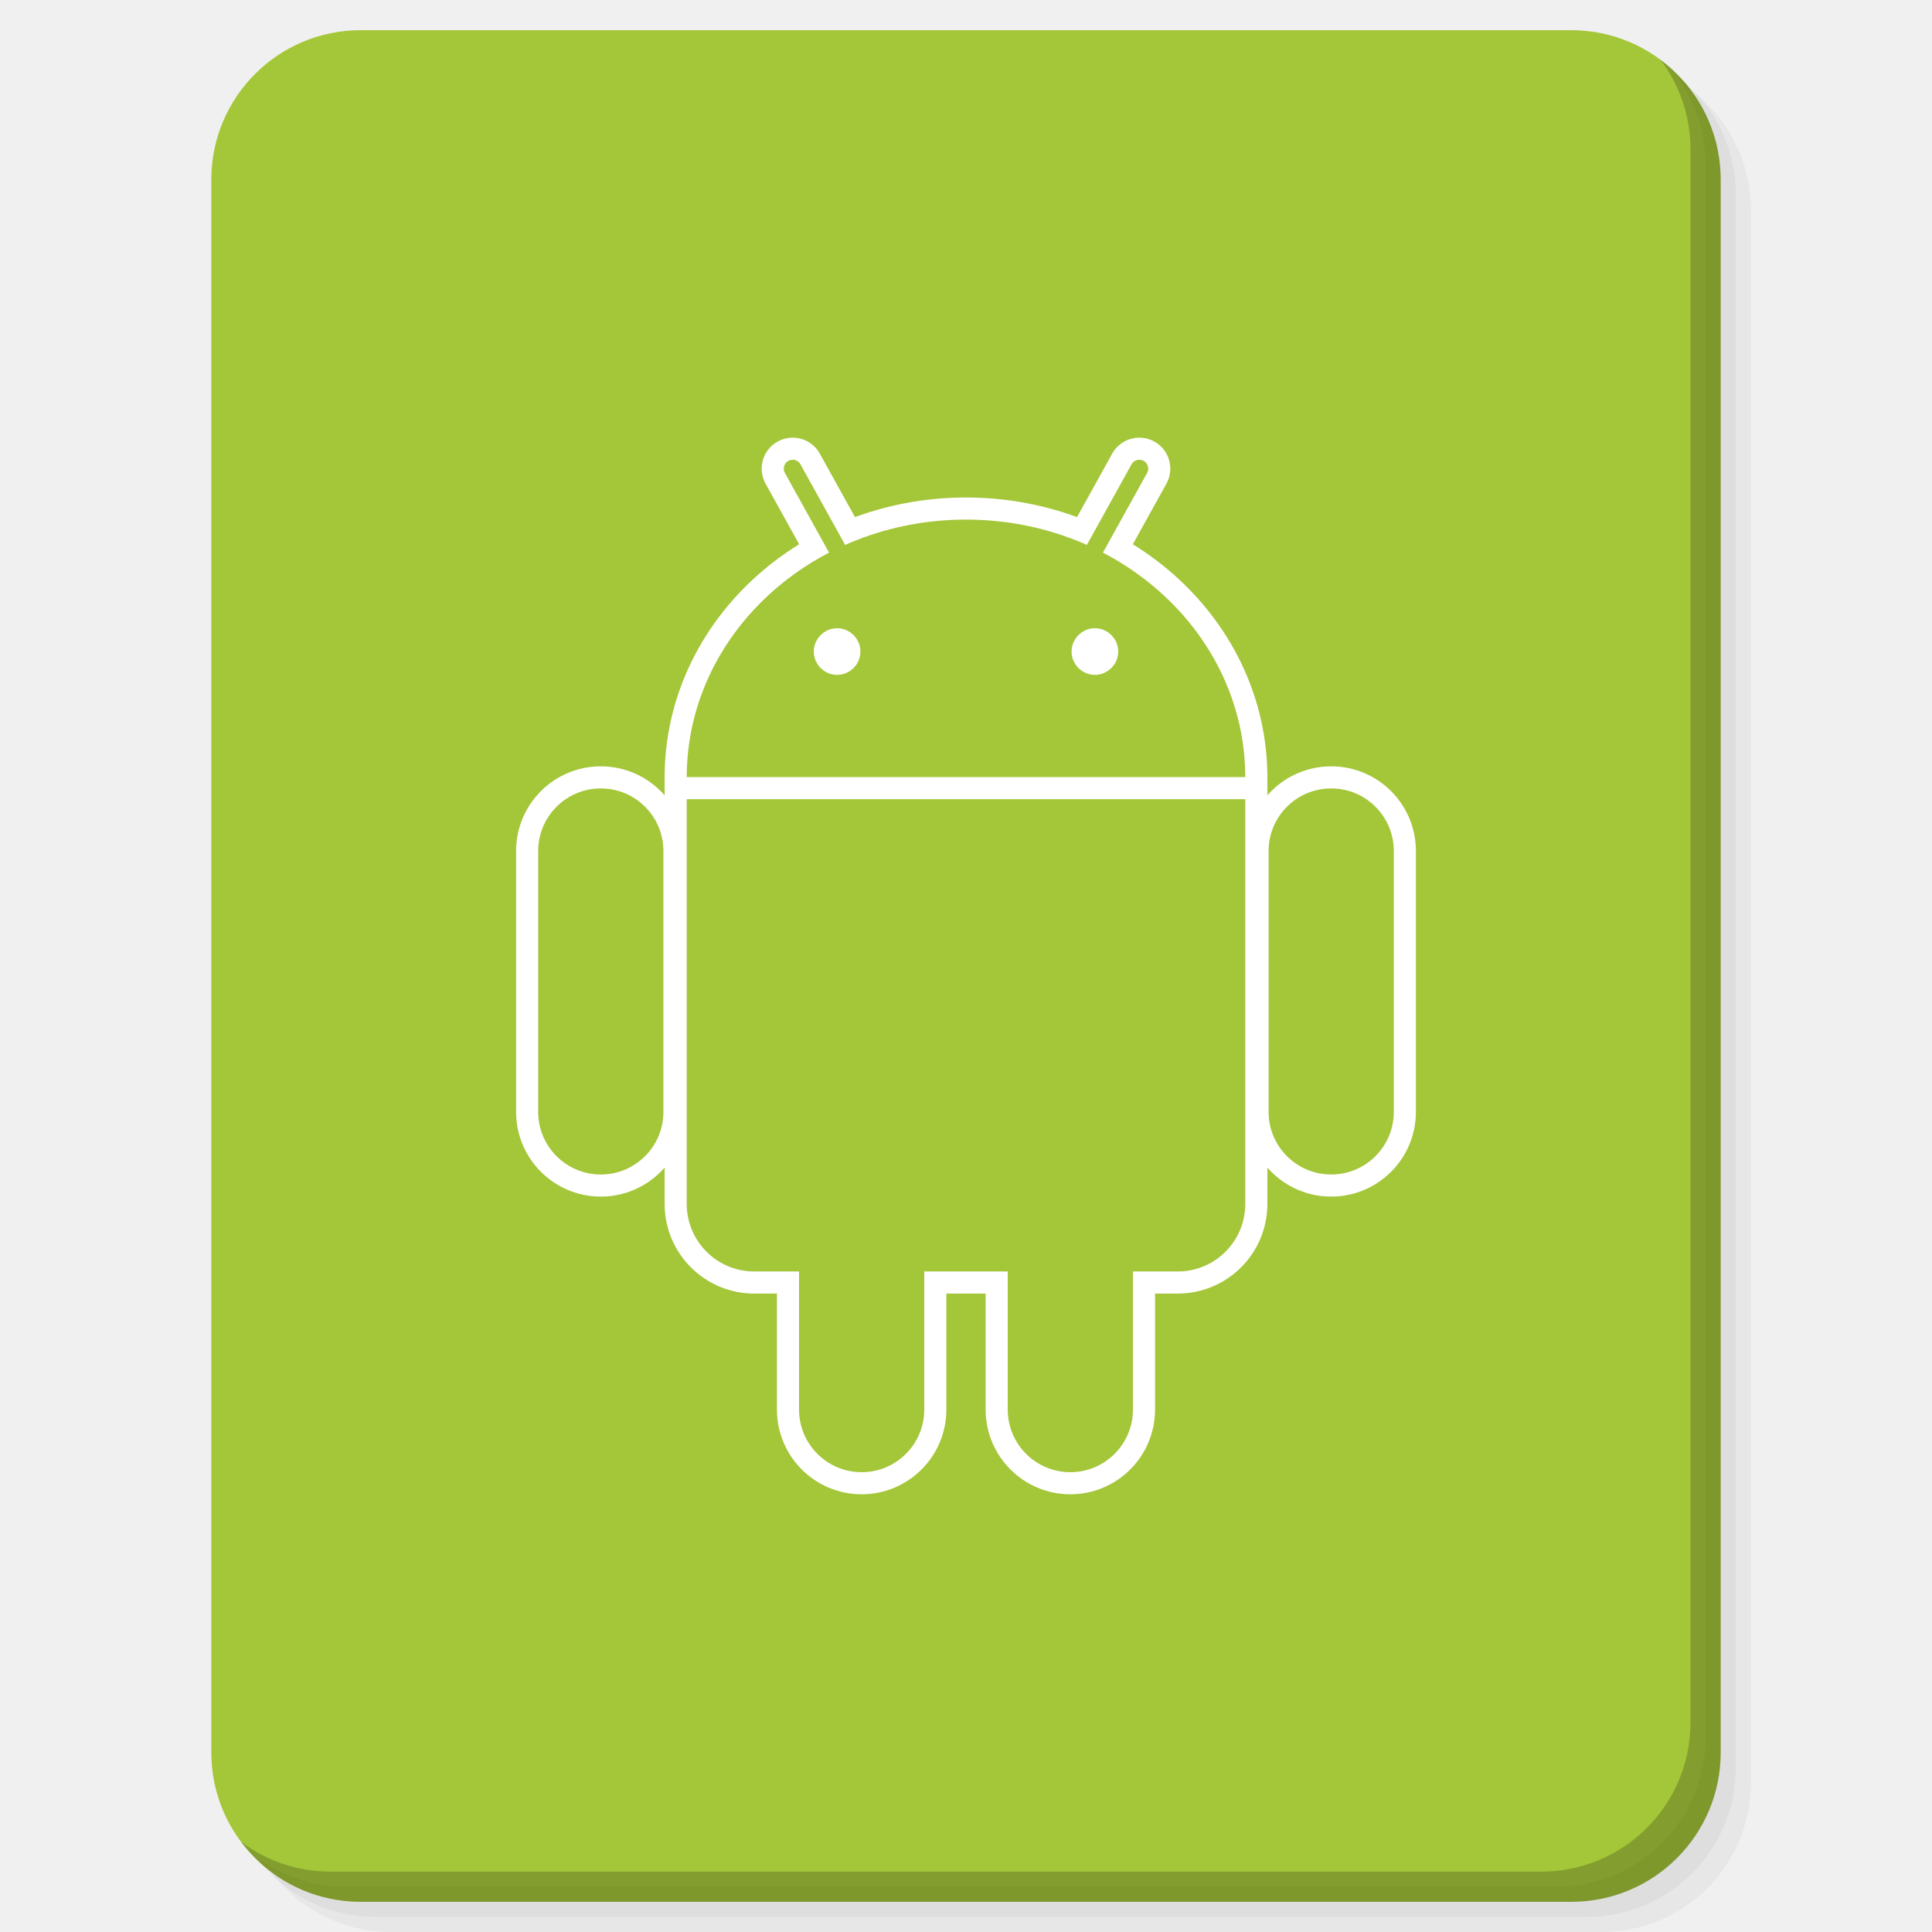
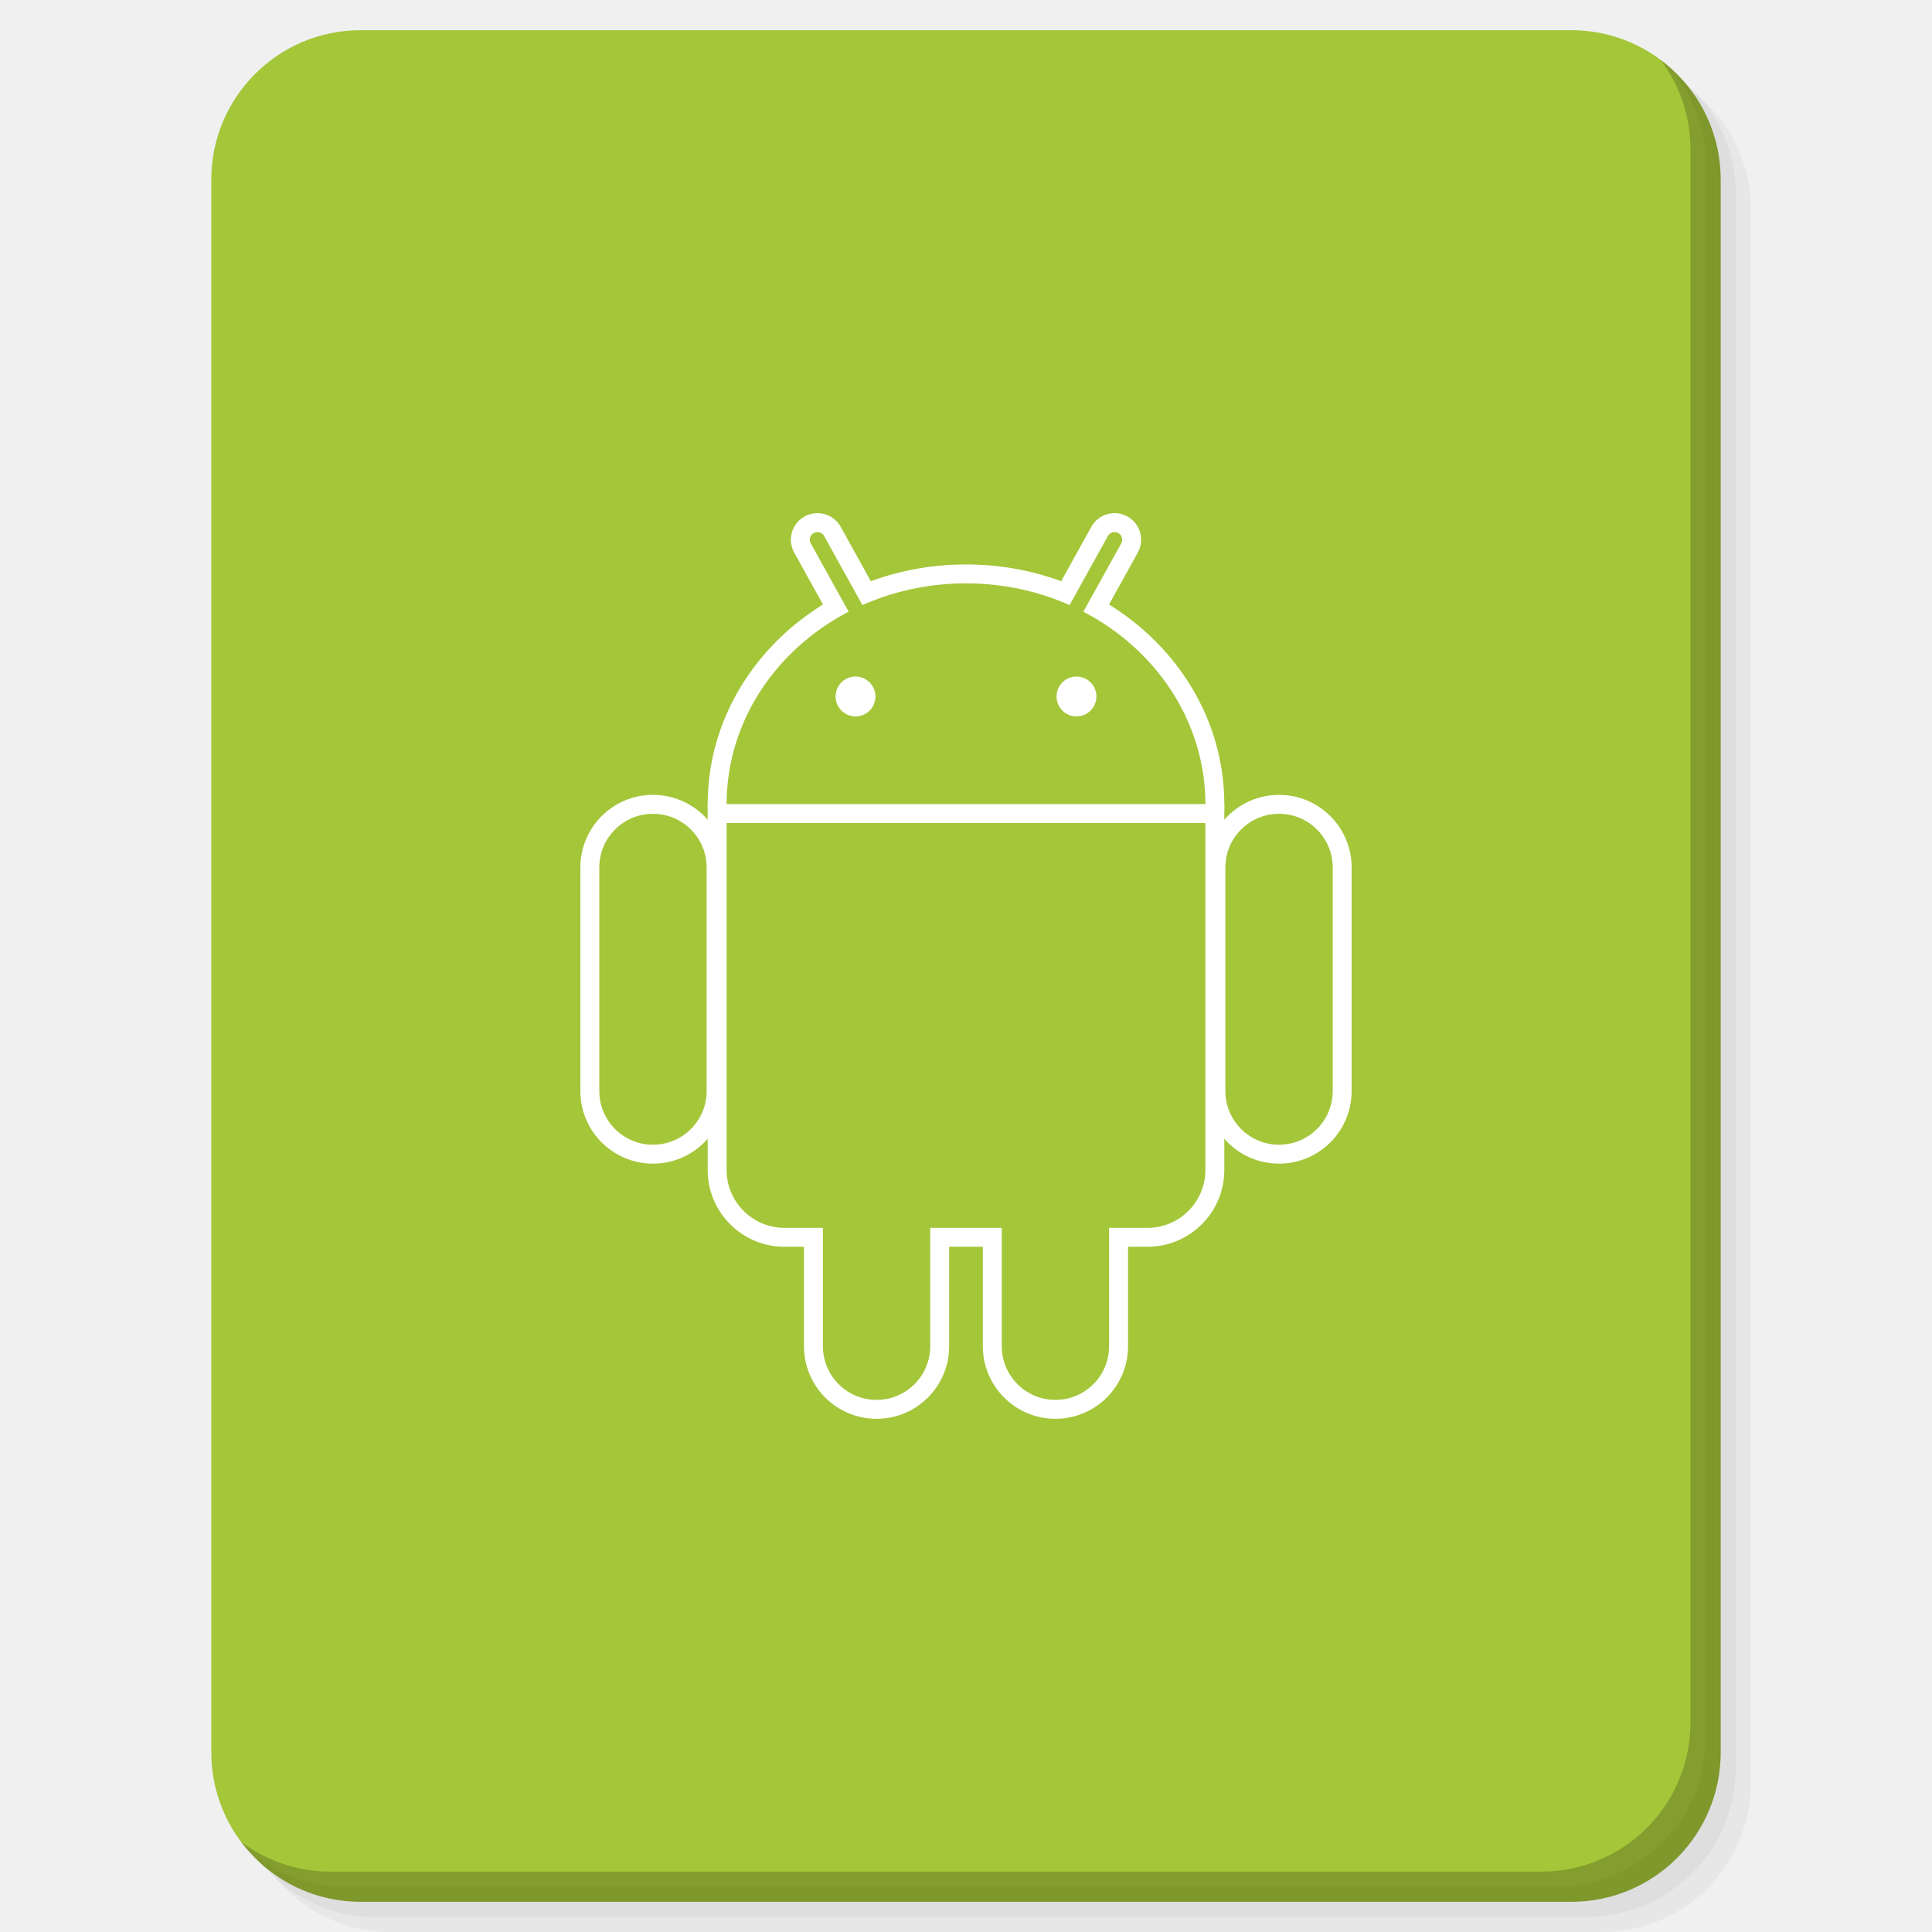
<svg xmlns="http://www.w3.org/2000/svg" xmlns:xlink="http://www.w3.org/1999/xlink" version="1.1" id="Layer_1" x="0px" y="0px" viewBox="0 0 256 256" enable-background="new 0 0 256 256" xml:space="preserve">
  <defs id="defs251">
    <clipPath id="b">
      <use width="100%" overflow="visible" xlink:href="#a" height="100%" id="use5" />
    </clipPath>
    <linearGradient x1="29.337" x2="81.837" y1="75.021" gradientUnits="userSpaceOnUse" y2="44.354" id="c">
      <stop id="stop10" offset="0" stop-opacity=".6" stop-color="#A52714" />
      <stop id="stop12" offset=".66" stop-opacity="0" stop-color="#A52714" />
    </linearGradient>
    <clipPath id="clipPath1232">
      <use width="100%" overflow="visible" xlink:href="#a" height="100%" id="use1230" />
    </clipPath>
    <clipPath id="clipPath1236">
      <use width="100%" overflow="visible" xlink:href="#a" height="100%" id="use1234" />
    </clipPath>
    <linearGradient x1="110.87" x2="52.538" y1="164.5" gradientUnits="userSpaceOnUse" y2="130.33" id="d">
      <stop id="stop23" offset="0" stop-opacity=".4" stop-color="#055524" />
      <stop id="stop25" offset=".33" stop-opacity="0" stop-color="#055524" />
    </linearGradient>
    <clipPath id="clipPath1244">
      <use width="100%" overflow="visible" xlink:href="#a" height="100%" id="use1242" />
    </clipPath>
    <clipPath id="clipPath1248">
      <use width="100%" overflow="visible" xlink:href="#a" height="100%" id="use1246" />
    </clipPath>
    <clipPath id="f">
      <use y="0" x="0" style="overflow:visible" id="use37" height="100%" xlink:href="#e" overflow="visible" width="100%" />
    </clipPath>
    <linearGradient x1="121.86" x2="136.55" y1="49.804" gradientUnits="userSpaceOnUse" y2="114.13" id="g">
      <stop id="stop42" offset="0" stop-opacity=".3" stop-color="#EA6100" />
      <stop id="stop44" offset=".66" stop-opacity="0" stop-color="#EA6100" />
    </linearGradient>
    <clipPath id="clipPath1258">
      <use width="100%" overflow="visible" xlink:href="#a" height="100%" id="use1256" />
    </clipPath>
    <clipPath id="clipPath1269">
      <use width="100%" overflow="visible" xlink:href="#a" height="100%" id="use1267" />
    </clipPath>
    <clipPath id="j">
      <use y="0" x="0" style="overflow:visible" id="use62" height="100%" xlink:href="#i" overflow="visible" width="100%" />
    </clipPath>
    <radialGradient id="l" gradientUnits="userSpaceOnUse" cy="55.948" cx="668.18" gradientTransform="translate(-576)" r="84.078">
      <stop stop-color="#3E2723" stop-opacity=".2" offset="0" id="stop73" />
      <stop stop-color="#3E2723" stop-opacity="0" offset="1" id="stop75" />
    </radialGradient>
    <clipPath id="clipPath1285">
      <use width="100%" overflow="visible" xlink:href="#a" height="100%" id="use1283" />
    </clipPath>
    <clipPath id="clipPath1289">
      <use width="100%" overflow="visible" xlink:href="#a" height="100%" id="use1287" />
    </clipPath>
    <clipPath id="n">
      <use y="0" x="0" style="overflow:visible" id="use83" height="100%" xlink:href="#m" overflow="visible" width="100%" />
    </clipPath>
    <radialGradient id="p" gradientUnits="userSpaceOnUse" cy="48.52" cx="597.88" gradientTransform="translate(-576)" r="78.044">
      <stop stop-color="#3E2723" stop-opacity=".2" offset="0" id="stop94" />
      <stop stop-color="#3E2723" stop-opacity="0" offset="1" id="stop96" />
    </radialGradient>
    <clipPath id="clipPath1305">
      <use width="100%" overflow="visible" xlink:href="#a" height="100%" id="use1303" />
    </clipPath>
    <radialGradient id="q" gradientUnits="userSpaceOnUse" cy="96.138" cx="671.84" gradientTransform="translate(-576)" r="87.87">
      <stop stop-color="#263238" stop-opacity=".2" offset="0" id="stop101" />
      <stop stop-color="#263238" stop-opacity="0" offset="1" id="stop103" />
    </radialGradient>
    <clipPath id="clipPath1312">
      <use width="100%" overflow="visible" xlink:href="#a" height="100%" id="use1310" />
    </clipPath>
    <clipPath id="clipPath1316">
      <use width="100%" overflow="visible" xlink:href="#a" height="100%" id="use1314" />
    </clipPath>
    <clipPath id="clipPath1320">
      <use width="100%" overflow="visible" xlink:href="#a" height="100%" id="use1318" />
    </clipPath>
    <clipPath id="clipPath1324">
      <use width="100%" overflow="visible" xlink:href="#a" height="100%" id="use1322" />
    </clipPath>
    <path d="m 8,184 h 83.77 l 38.88,-38.88 V 116 H 61.36 L 8,24.48 Z" id="e" />
    <path d="m 96,56 34.65,60 -38.88,68 H 184 V 56 Z" id="i" />
    <path d="M 21.97,8 V 48.34 L 61.36,116 96,56 h 88 V 8 Z" id="m" />
    <clipPath id="b-1">
      <use width="100%" overflow="visible" xlink:href="#a" height="100%" id="use5-7" />
    </clipPath>
    <clipPath id="clipPath1232-2">
      <use width="100%" overflow="visible" xlink:href="#a" height="100%" id="use1230-2" />
    </clipPath>
    <clipPath id="clipPath1236-6">
      <use width="100%" overflow="visible" xlink:href="#a" height="100%" id="use1234-1" />
    </clipPath>
    <clipPath id="clipPath1244-1">
      <use width="100%" overflow="visible" xlink:href="#a" height="100%" id="use1242-5" />
    </clipPath>
    <clipPath id="clipPath1248-9">
      <use width="100%" overflow="visible" xlink:href="#a" height="100%" id="use1246-4" />
    </clipPath>
    <clipPath id="f-9">
      <use y="0" x="0" style="overflow:visible" id="use37-0" height="100%" xlink:href="#e-8" overflow="visible" width="100%" />
    </clipPath>
    <clipPath id="clipPath1258-7">
      <use width="100%" overflow="visible" xlink:href="#a" height="100%" id="use1256-7" />
    </clipPath>
    <clipPath id="clipPath1269-1">
      <use width="100%" overflow="visible" xlink:href="#a" height="100%" id="use1267-1" />
    </clipPath>
    <clipPath id="j-5">
      <use y="0" x="0" style="overflow:visible" id="use62-9" height="100%" xlink:href="#i-5" overflow="visible" width="100%" />
    </clipPath>
    <radialGradient id="l-7" gradientUnits="userSpaceOnUse" cy="55.948" cx="668.18" gradientTransform="translate(-576)" r="84.078">
      <stop stop-color="#3E2723" stop-opacity=".2" offset="0" id="stop73-7" />
      <stop stop-color="#3E2723" stop-opacity="0" offset="1" id="stop75-6" />
    </radialGradient>
    <clipPath id="clipPath1285-7">
      <use width="100%" overflow="visible" xlink:href="#a" height="100%" id="use1283-3" />
    </clipPath>
    <clipPath id="clipPath1289-6">
      <use width="100%" overflow="visible" xlink:href="#a" height="100%" id="use1287-5" />
    </clipPath>
    <clipPath id="n-6">
      <use y="0" x="0" style="overflow:visible" id="use83-3" height="100%" xlink:href="#m-6" overflow="visible" width="100%" />
    </clipPath>
    <radialGradient id="p-9" gradientUnits="userSpaceOnUse" cy="48.52" cx="597.88" gradientTransform="translate(-576)" r="78.044">
      <stop stop-color="#3E2723" stop-opacity=".2" offset="0" id="stop94-4" />
      <stop stop-color="#3E2723" stop-opacity="0" offset="1" id="stop96-8" />
    </radialGradient>
    <clipPath id="clipPath1305-1">
      <use width="100%" overflow="visible" xlink:href="#a" height="100%" id="use1303-2" />
    </clipPath>
    <radialGradient id="q-9" gradientUnits="userSpaceOnUse" cy="96.138" cx="671.84" gradientTransform="translate(-576)" r="87.87">
      <stop stop-color="#263238" stop-opacity=".2" offset="0" id="stop101-3" />
      <stop stop-color="#263238" stop-opacity="0" offset="1" id="stop103-9" />
    </radialGradient>
    <clipPath id="clipPath1312-0">
      <use width="100%" overflow="visible" xlink:href="#a" height="100%" id="use1310-8" />
    </clipPath>
    <clipPath id="clipPath1316-8">
      <use width="100%" overflow="visible" xlink:href="#a" height="100%" id="use1314-5" />
    </clipPath>
    <clipPath id="clipPath1320-0">
      <use width="100%" overflow="visible" xlink:href="#a" height="100%" id="use1318-9" />
    </clipPath>
    <clipPath id="clipPath1324-6">
      <use width="100%" overflow="visible" xlink:href="#a" height="100%" id="use1322-3" />
    </clipPath>
    <path d="m 8,184 h 83.77 l 38.88,-38.88 V 116 H 61.36 L 8,24.48 Z" id="e-8" />
    <path d="m 96,56 34.65,60 -38.88,68 H 184 V 56 Z" id="i-5" />
    <path d="M 21.97,8 V 48.34 L 61.36,116 96,56 h 88 V 8 Z" id="m-6" />
    <radialGradient id="r" gradientUnits="userSpaceOnUse" cy="32.014" cx="34.286" gradientTransform="translate(-23.07961,-106.2699)" r="176.75">
      <stop stop-color="#fff" stop-opacity=".1" offset="0" id="stop130" />
      <stop stop-color="#fff" stop-opacity="0" offset="1" id="stop132" />
    </radialGradient>
    <clipPath id="b-0">
      <use y="0" x="0" style="overflow:visible" width="100%" overflow="visible" xlink:href="#a" height="100%" id="use5-5" />
    </clipPath>
    <clipPath id="clipPath963">
      <use y="0" x="0" style="overflow:visible" width="100%" overflow="visible" xlink:href="#a" height="100%" id="use961" />
    </clipPath>
    <clipPath id="clipPath967">
      <use y="0" x="0" style="overflow:visible" width="100%" overflow="visible" xlink:href="#a" height="100%" id="use965" />
    </clipPath>
    <radialGradient id="q-94" gradientUnits="userSpaceOnUse" cy="96.138" cx="671.84" gradientTransform="translate(-576)" r="87.87">
      <stop stop-color="#263238" stop-opacity=".2" offset="0" id="stop101-6" />
      <stop stop-color="#263238" stop-opacity="0" offset="1" id="stop103-92" />
    </radialGradient>
    <clipPath id="clipPath974">
      <use y="0" x="0" style="overflow:visible" width="100%" overflow="visible" xlink:href="#a" height="100%" id="use972" />
    </clipPath>
    <radialGradient id="p-2" gradientUnits="userSpaceOnUse" cy="48.52" cx="597.88" gradientTransform="translate(-576)" r="78.044">
      <stop stop-color="#3E2723" stop-opacity=".2" offset="0" id="stop94-47" />
      <stop stop-color="#3E2723" stop-opacity="0" offset="1" id="stop96-7" />
    </radialGradient>
    <clipPath id="clipPath981">
      <use y="0" x="0" style="overflow:visible" width="100%" overflow="visible" xlink:href="#a" height="100%" id="use979" />
    </clipPath>
    <clipPath id="clipPath985">
      <use y="0" x="0" style="overflow:visible" width="100%" overflow="visible" xlink:href="#a" height="100%" id="use983" />
    </clipPath>
    <clipPath id="n-5">
      <use width="100%" overflow="visible" xlink:href="#m-0" height="100%" id="use83-4" style="overflow:visible" x="0" y="0" />
    </clipPath>
    <radialGradient id="l-2" gradientUnits="userSpaceOnUse" cy="55.948" cx="668.18" gradientTransform="translate(-576)" r="84.078">
      <stop stop-color="#3E2723" stop-opacity=".2" offset="0" id="stop73-8" />
      <stop stop-color="#3E2723" stop-opacity="0" offset="1" id="stop75-9" />
    </radialGradient>
    <clipPath id="clipPath997">
      <use y="0" x="0" style="overflow:visible" width="100%" overflow="visible" xlink:href="#a" height="100%" id="use995" />
    </clipPath>
    <clipPath id="clipPath1001">
      <use y="0" x="0" style="overflow:visible" width="100%" overflow="visible" xlink:href="#a" height="100%" id="use999" />
    </clipPath>
    <clipPath id="j-3">
      <use width="100%" overflow="visible" xlink:href="#i-1" height="100%" id="use62-6" style="overflow:visible" x="0" y="0" />
    </clipPath>
    <clipPath id="clipPath1010">
      <use y="0" x="0" style="overflow:visible" width="100%" overflow="visible" xlink:href="#a" height="100%" id="use1008" />
    </clipPath>
    <clipPath id="clipPath1017">
      <use y="0" x="0" style="overflow:visible" width="100%" overflow="visible" xlink:href="#a" height="100%" id="use1015" />
    </clipPath>
    <clipPath id="f-0">
      <use width="100%" overflow="visible" xlink:href="#e-1" height="100%" id="use37-5" style="overflow:visible" x="0" y="0" />
    </clipPath>
    <clipPath id="clipPath1029">
      <use y="0" x="0" style="overflow:visible" width="100%" overflow="visible" xlink:href="#a" height="100%" id="use1027" />
    </clipPath>
    <clipPath id="clipPath1033">
      <use y="0" x="0" style="overflow:visible" width="100%" overflow="visible" xlink:href="#a" height="100%" id="use1031" />
    </clipPath>
    <clipPath id="clipPath1043">
      <use y="0" x="0" style="overflow:visible" width="100%" overflow="visible" xlink:href="#a" height="100%" id="use1041" />
    </clipPath>
    <clipPath id="clipPath1047">
      <use y="0" x="0" style="overflow:visible" width="100%" overflow="visible" xlink:href="#a" height="100%" id="use1045" />
    </clipPath>
    <path id="e-1" d="m 8,184 h 83.77 l 38.88,-38.88 V 116 H 61.36 L 8,24.48 Z" />
    <path id="i-1" d="m 96,56 34.65,60 -38.88,68 H 184 V 56 Z" />
    <path id="m-0" d="M 21.97,8 V 48.34 L 61.36,116 96,56 h 88 V 8 Z" />
    <circle r="88" cx="96" cy="96" id="a" />
    <path d="m8 184h83.77l38.88-38.88v-29.12h-69.29l-53.36-91.52z" id="e-6" />
    <path d="m96 56l34.65 60-38.88 68h92.23v-128z" id="i-2" />
    <path d="m21.97 8v40.34l39.39 67.66 34.64-60h88v-48z" id="m-8" />
    <defs id="defs1820">
      <path d="M 21.97,8 V 48.34 L 61.36,116 96,56 h 88 V 8 Z" id="path1928" />
    </defs>
    <clipPath id="n-7">
      <use id="use1822" height="100%" xlink:href="#m-8" overflow="visible" width="100%" style="overflow:visible" x="0" y="0" />
    </clipPath>
    <defs id="defs1799">
      <path d="m 96,56 34.65,60 -38.88,68 H 184 V 56 Z" id="path1918" />
    </defs>
    <clipPath id="j-6">
      <use id="use1801" height="100%" xlink:href="#i-2" overflow="visible" width="100%" style="overflow:visible" x="0" y="0" />
    </clipPath>
    <defs id="defs1774">
      <path d="m 8,184 h 83.77 l 38.88,-38.88 V 116 H 61.36 L 8,24.48 Z" id="path1902" />
    </defs>
    <clipPath id="f-06">
      <use id="use1776" height="100%" xlink:href="#e-6" overflow="visible" width="100%" style="overflow:visible" x="0" y="0" />
    </clipPath>
    <linearGradient x1="110.87" x2="52.538" y1="164.5" gradientUnits="userSpaceOnUse" y2="130.33" id="linearGradient1897">
      <stop id="stop1762" offset="0" stop-opacity=".4" stop-color="#055524" />
      <stop id="stop1764" offset=".33" stop-opacity="0" stop-color="#055524" />
    </linearGradient>
    <linearGradient x1="29.337" x2="81.837" y1="75.021" gradientUnits="userSpaceOnUse" y2="44.354" id="linearGradient1889">
      <stop id="stop1749" offset="0" stop-opacity=".6" stop-color="#A52714" />
      <stop id="stop1751" offset=".66" stop-opacity="0" stop-color="#A52714" />
    </linearGradient>
    <linearGradient id="linearGradient1910" y2="114.13" gradientUnits="userSpaceOnUse" y1="49.804" x2="136.55" x1="121.86">
      <stop stop-color="#EA6100" stop-opacity=".3" offset="0" id="stop1781" />
      <stop stop-color="#EA6100" stop-opacity="0" offset=".66" id="stop1783" />
    </linearGradient>
    <clipPath id="b-3">
      <use y="0" x="0" style="overflow:visible" width="100%" overflow="visible" xlink:href="#a" height="100%" id="use5-1" />
    </clipPath>
    <clipPath id="clipPath1024">
      <use y="0" x="0" style="overflow:visible" width="100%" overflow="visible" xlink:href="#a" height="100%" id="use1022" />
    </clipPath>
    <clipPath id="clipPath1028">
      <use y="0" x="0" style="overflow:visible" width="100%" overflow="visible" xlink:href="#a" height="100%" id="use1026" />
    </clipPath>
    <clipPath id="clipPath1035">
      <use y="0" x="0" style="overflow:visible" width="100%" overflow="visible" xlink:href="#a" height="100%" id="use1033" />
    </clipPath>
    <clipPath id="clipPath1039">
      <use y="0" x="0" style="overflow:visible" width="100%" overflow="visible" xlink:href="#a" height="100%" id="use1037" />
    </clipPath>
    <clipPath id="f-6">
      <use y="0" x="0" style="overflow:visible" id="use37-8" height="100%" xlink:href="#e-61" overflow="visible" width="100%" />
    </clipPath>
    <clipPath id="clipPath1048">
      <use y="0" x="0" style="overflow:visible" width="100%" overflow="visible" xlink:href="#a" height="100%" id="use1046" />
    </clipPath>
    <clipPath id="clipPath1058">
      <use y="0" x="0" style="overflow:visible" width="100%" overflow="visible" xlink:href="#a" height="100%" id="use1056" />
    </clipPath>
    <clipPath id="j-66">
      <use y="0" x="0" style="overflow:visible" id="use62-4" height="100%" xlink:href="#i-59" overflow="visible" width="100%" />
    </clipPath>
    <radialGradient id="l-9" gradientUnits="userSpaceOnUse" cy="55.948" cx="668.18" gradientTransform="translate(-576)" r="84.078">
      <stop stop-color="#3E2723" stop-opacity=".2" offset="0" id="stop73-5" />
      <stop stop-color="#3E2723" stop-opacity="0" offset="1" id="stop75-0" />
    </radialGradient>
    <clipPath id="clipPath1073">
      <use y="0" x="0" style="overflow:visible" width="100%" overflow="visible" xlink:href="#a" height="100%" id="use1071" />
    </clipPath>
    <clipPath id="clipPath1077">
      <use y="0" x="0" style="overflow:visible" width="100%" overflow="visible" xlink:href="#a" height="100%" id="use1075" />
    </clipPath>
    <clipPath id="n-4">
      <use y="0" x="0" style="overflow:visible" id="use83-8" height="100%" xlink:href="#m-4" overflow="visible" width="100%" />
    </clipPath>
    <radialGradient id="p-7" gradientUnits="userSpaceOnUse" cy="48.52" cx="597.88" gradientTransform="translate(-576)" r="78.044">
      <stop stop-color="#3E2723" stop-opacity=".2" offset="0" id="stop94-1" />
      <stop stop-color="#3E2723" stop-opacity="0" offset="1" id="stop96-72" />
    </radialGradient>
    <clipPath id="clipPath1092">
      <use y="0" x="0" style="overflow:visible" width="100%" overflow="visible" xlink:href="#a" height="100%" id="use1090" />
    </clipPath>
    <radialGradient id="q-7" gradientUnits="userSpaceOnUse" cy="96.138" cx="671.84" gradientTransform="translate(-576)" r="87.87">
      <stop stop-color="#263238" stop-opacity=".2" offset="0" id="stop101-2" />
      <stop stop-color="#263238" stop-opacity="0" offset="1" id="stop103-2" />
    </radialGradient>
    <clipPath id="clipPath1099">
      <use y="0" x="0" style="overflow:visible" width="100%" overflow="visible" xlink:href="#a" height="100%" id="use1097" />
    </clipPath>
    <clipPath id="clipPath1103">
      <use y="0" x="0" style="overflow:visible" width="100%" overflow="visible" xlink:href="#a" height="100%" id="use1101" />
    </clipPath>
    <clipPath id="clipPath1107">
      <use y="0" x="0" style="overflow:visible" width="100%" overflow="visible" xlink:href="#a" height="100%" id="use1105" />
    </clipPath>
    <clipPath id="clipPath1111">
      <use y="0" x="0" style="overflow:visible" width="100%" overflow="visible" xlink:href="#a" height="100%" id="use1109" />
    </clipPath>
    <radialGradient id="r-6" gradientUnits="userSpaceOnUse" cy="32.014" cx="34.286" gradientTransform="translate(-7,-7)" r="176.75">
      <stop stop-color="#fff" stop-opacity=".1" offset="0" id="stop130-1" />
      <stop stop-color="#fff" stop-opacity="0" offset="1" id="stop132-0" />
    </radialGradient>
    <path d="m 8,184 h 83.77 l 38.88,-38.88 V 116 H 61.36 L 8,24.48 Z" id="e-61" />
    <path d="m 96,56 34.65,60 -38.88,68 H 184 V 56 Z" id="i-59" />
    <path d="M 21.97,8 V 48.34 L 61.36,116 96,56 h 88 V 8 Z" id="m-4" />
    <clipPath id="b-9">
      <use y="0" x="0" style="overflow:visible" width="100%" overflow="visible" xlink:href="#a" height="100%" id="use5-0" />
    </clipPath>
    <clipPath id="clipPath1024-7">
      <use y="0" x="0" style="overflow:visible" width="100%" overflow="visible" xlink:href="#a" height="100%" id="use1022-7" />
    </clipPath>
    <clipPath id="clipPath1028-1">
      <use y="0" x="0" style="overflow:visible" width="100%" overflow="visible" xlink:href="#a" height="100%" id="use1026-1" />
    </clipPath>
    <clipPath id="clipPath1035-7">
      <use y="0" x="0" style="overflow:visible" width="100%" overflow="visible" xlink:href="#a" height="100%" id="use1033-7" />
    </clipPath>
    <clipPath id="clipPath1039-6">
      <use y="0" x="0" style="overflow:visible" width="100%" overflow="visible" xlink:href="#a" height="100%" id="use1037-7" />
    </clipPath>
    <clipPath id="f-3">
      <use y="0" x="0" style="overflow:visible" id="use37-6" height="100%" xlink:href="#e-9" overflow="visible" width="100%" />
    </clipPath>
    <clipPath id="clipPath1048-3">
      <use y="0" x="0" style="overflow:visible" width="100%" overflow="visible" xlink:href="#a" height="100%" id="use1046-9" />
    </clipPath>
    <clipPath id="clipPath1058-4">
      <use y="0" x="0" style="overflow:visible" width="100%" overflow="visible" xlink:href="#a" height="100%" id="use1056-8" />
    </clipPath>
    <clipPath id="j-1">
      <use y="0" x="0" style="overflow:visible" id="use62-2" height="100%" xlink:href="#i-6" overflow="visible" width="100%" />
    </clipPath>
    <radialGradient id="l-93" gradientUnits="userSpaceOnUse" cy="55.948" cx="668.18" gradientTransform="translate(-576)" r="84.078">
      <stop stop-color="#3E2723" stop-opacity=".2" offset="0" id="stop73-9" />
      <stop stop-color="#3E2723" stop-opacity="0" offset="1" id="stop75-08" />
    </radialGradient>
    <clipPath id="clipPath1073-8">
      <use y="0" x="0" style="overflow:visible" width="100%" overflow="visible" xlink:href="#a" height="100%" id="use1071-5" />
    </clipPath>
    <clipPath id="clipPath1077-0">
      <use y="0" x="0" style="overflow:visible" width="100%" overflow="visible" xlink:href="#a" height="100%" id="use1075-9" />
    </clipPath>
    <clipPath id="n-63">
      <use y="0" x="0" style="overflow:visible" id="use83-85" height="100%" xlink:href="#m-2" overflow="visible" width="100%" />
    </clipPath>
    <radialGradient id="p-6" gradientUnits="userSpaceOnUse" cy="48.52" cx="597.88" gradientTransform="translate(-576)" r="78.044">
      <stop stop-color="#3E2723" stop-opacity=".2" offset="0" id="stop94-11" />
      <stop stop-color="#3E2723" stop-opacity="0" offset="1" id="stop96-5" />
    </radialGradient>
    <clipPath id="clipPath1092-9">
      <use y="0" x="0" style="overflow:visible" width="100%" overflow="visible" xlink:href="#a" height="100%" id="use1090-8" />
    </clipPath>
    <radialGradient id="q-4" gradientUnits="userSpaceOnUse" cy="96.138" cx="671.84" gradientTransform="translate(-576)" r="87.87">
      <stop stop-color="#263238" stop-opacity=".2" offset="0" id="stop101-8" />
      <stop stop-color="#263238" stop-opacity="0" offset="1" id="stop103-1" />
    </radialGradient>
    <clipPath id="clipPath1099-0">
      <use y="0" x="0" style="overflow:visible" width="100%" overflow="visible" xlink:href="#a" height="100%" id="use1097-3" />
    </clipPath>
    <clipPath id="clipPath1103-0">
      <use y="0" x="0" style="overflow:visible" width="100%" overflow="visible" xlink:href="#a" height="100%" id="use1101-4" />
    </clipPath>
    <clipPath id="clipPath1107-4">
      <use y="0" x="0" style="overflow:visible" width="100%" overflow="visible" xlink:href="#a" height="100%" id="use1105-4" />
    </clipPath>
    <clipPath id="clipPath1111-4">
      <use y="0" x="0" style="overflow:visible" width="100%" overflow="visible" xlink:href="#a" height="100%" id="use1109-7" />
    </clipPath>
    <radialGradient id="r-63" gradientUnits="userSpaceOnUse" cy="32.014" cx="34.286" gradientTransform="translate(-7,-7)" r="176.75">
      <stop stop-color="#fff" stop-opacity=".1" offset="0" id="stop130-17" />
      <stop stop-color="#fff" stop-opacity="0" offset="1" id="stop132-5" />
    </radialGradient>
    <path d="m 8,184 h 83.77 l 38.88,-38.88 V 116 H 61.36 L 8,24.48 Z" id="e-9" />
    <path d="m 96,56 34.65,60 -38.88,68 H 184 V 56 Z" id="i-6" />
    <path d="M 21.97,8 V 48.34 L 61.36,116 96,56 h 88 V 8 Z" id="m-2" />
    <filter y="-0.25" height="1.5" style="color-interpolation-filters:sRGB;" id="filter1161">
      <feGaussianBlur stdDeviation="5" result="result6" id="feGaussianBlur1151" />
      <feComposite result="result8" in="SourceGraphic" operator="atop" in2="result6" id="feComposite1153" />
      <feComposite result="result9" operator="over" in2="SourceAlpha" in="result8" id="feComposite1155" />
      <feColorMatrix values="1 0 0 0 0 0 1 0 0 0 0 0 1 0 0 0 0 0 1 0 " result="result10" id="feColorMatrix1157" />
      <feBlend in="result10" mode="normal" in2="result6" id="feBlend1159" />
    </filter>
    <filter style="color-interpolation-filters:sRGB;" id="filter1179">
      <feMorphology result="result1" in="SourceAlpha" operator="dilate" radius="3.6" id="feMorphology1167" />
      <feGaussianBlur stdDeviation="3.6" in="result1" result="result0" id="feGaussianBlur1169" />
      <feDiffuseLighting surfaceScale="-5" id="feDiffuseLighting1173">
        <feDistantLight elevation="45" azimuth="225" id="feDistantLight1171" />
      </feDiffuseLighting>
      <feComposite in2="result0" operator="in" result="result91" id="feComposite1175" />
      <feComposite in="SourceGraphic" in2="result91" id="feComposite1177" />
    </filter>
    <clipPath clipPathUnits="userSpaceOnUse" id="clipPath1201">
      <rect style="display:inline;fill:#d38d5f;fill-opacity:1;stroke:none;stroke-width:3.159;stroke-linecap:butt;stroke-linejoin:bevel;stroke-miterlimit:4;stroke-dasharray:none;stroke-opacity:1;paint-order:fill markers stroke" id="rect1203" width="200" height="240" x="-219.5" y="-92.5" ry="19.5" transform="scale(-1)" />
    </clipPath>
    <clipPath clipPathUnits="userSpaceOnUse" id="clipPath1201-3">
      <rect style="display:inline;fill:#d38d5f;fill-opacity:1;stroke:none;stroke-width:3.159;stroke-linecap:butt;stroke-linejoin:bevel;stroke-miterlimit:4;stroke-dasharray:none;stroke-opacity:1;paint-order:fill markers stroke" id="rect1203-6" width="200" height="240" x="-219.5" y="-92.5" ry="19.5" transform="scale(-1)" />
    </clipPath>
    <filter style="color-interpolation-filters:sRGB" id="filter1179-7">
      <feMorphology result="result1" in="SourceAlpha" operator="dilate" radius="3.6" id="feMorphology1167-5" />
      <feGaussianBlur stdDeviation="3.6" in="result1" result="result0" id="feGaussianBlur1169-3" />
      <feDiffuseLighting surfaceScale="-5" id="feDiffuseLighting1173-5">
        <feDistantLight elevation="45" azimuth="225" id="feDistantLight1171-6" />
      </feDiffuseLighting>
      <feComposite in2="result0" operator="in" result="result91" id="feComposite1175-2" />
      <feComposite in="SourceGraphic" in2="result91" id="feComposite1177-9" />
    </filter>
    <clipPath clipPathUnits="userSpaceOnUse" id="clipPath1201-3-3">
      <rect style="display:inline;fill:#d38d5f;fill-opacity:1;stroke:none;stroke-width:3.159;stroke-linecap:butt;stroke-linejoin:bevel;stroke-miterlimit:4;stroke-dasharray:none;stroke-opacity:1;paint-order:fill markers stroke" id="rect1203-6-6" width="200" height="240" x="-219.5" y="-92.5" ry="19.5" transform="scale(-1)" />
    </clipPath>
    <clipPath clipPathUnits="userSpaceOnUse" id="clipPath1201-3-36">
      <rect style="display:inline;fill:#d38d5f;fill-opacity:1;stroke:none;stroke-width:3.159;stroke-linecap:butt;stroke-linejoin:bevel;stroke-miterlimit:4;stroke-dasharray:none;stroke-opacity:1;paint-order:fill markers stroke" id="rect1203-6-7" width="200" height="240" x="-219.5" y="-92.5" ry="19.5" transform="scale(-1)" />
    </clipPath>
    <clipPath clipPathUnits="userSpaceOnUse" id="clipPath1201-3-36-3">
      <rect style="display:inline;fill:#d38d5f;fill-opacity:1;stroke:none;stroke-width:3.159;stroke-linecap:butt;stroke-linejoin:bevel;stroke-miterlimit:4;stroke-dasharray:none;stroke-opacity:1;paint-order:fill markers stroke" id="rect1203-6-7-5" width="200" height="240" x="-219.5" y="-92.5" ry="19.5" transform="scale(-1)" />
    </clipPath>
    <clipPath clipPathUnits="userSpaceOnUse" id="clipPath1201-3-6">
      <rect style="display:inline;fill:#d38d5f;fill-opacity:1;stroke:none;stroke-width:3.159;stroke-linecap:butt;stroke-linejoin:bevel;stroke-miterlimit:4;stroke-dasharray:none;stroke-opacity:1;paint-order:fill markers stroke" id="rect1203-6-2" width="200" height="240" x="-219.5" y="-92.5" ry="19.5" transform="scale(-1)" />
    </clipPath>
    <clipPath clipPathUnits="userSpaceOnUse" id="clipPath1201-36">
      <rect style="display:inline;fill:#d38d5f;fill-opacity:1;stroke:none;stroke-width:3.159;stroke-linecap:butt;stroke-linejoin:bevel;stroke-miterlimit:4;stroke-dasharray:none;stroke-opacity:1;paint-order:fill markers stroke" id="rect1203-0" width="200" height="240" x="-219.5" y="-92.5" ry="19.5" transform="scale(-1)" />
    </clipPath>
    <filter style="color-interpolation-filters:sRGB" id="filter1179-6">
      <feMorphology result="result1" in="SourceAlpha" operator="dilate" radius="3.6" id="feMorphology1167-2" />
      <feGaussianBlur stdDeviation="3.6" in="result1" result="result0" id="feGaussianBlur1169-6" />
      <feDiffuseLighting surfaceScale="-5" id="feDiffuseLighting1173-1">
        <feDistantLight elevation="45" azimuth="225" id="feDistantLight1171-8" />
      </feDiffuseLighting>
      <feComposite in2="result0" operator="in" result="result91" id="feComposite1175-7" />
      <feComposite in="SourceGraphic" in2="result91" id="feComposite1177-92" />
    </filter>
  </defs>
  <g id="layer2" style="display:inline">
    <rect style="display:inline;opacity:1;fill:#a4c639;fill-opacity:1;fill-rule:nonzero;stroke:none;stroke-width:0.527;stroke-linecap:butt;stroke-linejoin:bevel;stroke-miterlimit:4;stroke-dasharray:none;stroke-opacity:1;paint-order:fill markers stroke" id="rect1200-2-7" width="200" height="248" x="28" y="4" ry="19.799" />
  </g>
  <g id="layer1" style="display:inline">
-     <g transform="matrix(0.4066484,0,0,0.4066484,128,86.33435)" id="g857">
+     <g transform="matrix(0.3485558,0,0,0.3485558,128,92.28658)" id="g857">
      <g style="fill:#a4c639" id="g17">
        <use height="100%" width="100%" y="0" x="0" style="stroke:#ffffff;stroke-width:14.4" id="use2" xlink:href="#b-7" />
        <use height="100%" width="100%" y="0" x="0" id="use4" transform="scale(-1,1)" xlink:href="#a-3" />
        <g style="stroke:#ffffff;stroke-width:7.2" id="a-3">
          <rect id="rect6" x="14" y="-86" width="13" height="86" transform="rotate(29)" rx="6.5" />
          <rect x="-143" y="41" width="48" height="133" rx="24" id="c-6" />
          <use height="100%" width="100%" id="use9" xlink:href="#c-6" x="85" y="97" />
        </g>
        <g id="b-7">
          <ellipse cx="0" id="ellipse12" ry="84" rx="91" cy="41" />
          <rect id="rect14" x="-91" y="20" width="182" height="182" rx="22" />
        </g>
      </g>
      <g style="fill:#ffffff;stroke:#ffffff;stroke-width:7.2" id="g25">
        <path id="path19" d="M -95,44.5 H 95" />
        <circle cy="0" id="circle21" r="4" cx="-42" />
        <circle cy="0" id="circle23" r="4" cx="42" />
      </g>
    </g>
  </g>
  <g id="layer6" style="display:inline">
    <path style="display:inline;opacity:0.2;fill:#000000;fill-opacity:0.2;fill-rule:nonzero;stroke:none;stroke-width:0.527;stroke-linecap:butt;stroke-linejoin:bevel;stroke-miterlimit:4;stroke-dasharray:none;stroke-opacity:1;paint-order:fill markers stroke" d="M 222.053,9.947 C 224.522,13.25 226,17.34 226,21.799 V 230.201 C 226,241.17 217.17,250 206.201,250 H 45.799 C 41.34,250 37.25,248.522 33.947,246.053 37.552,250.874 43.289,254 49.799,254 H 210.201 C 221.17,254 230,245.17 230,234.201 V 25.799 c 0,-6.51 -3.126,-12.247 -7.947,-15.852 z" id="rect1200" />
    <path style="display:inline;opacity:1;fill:#000000;fill-opacity:0.2;fill-rule:nonzero;stroke:none;stroke-width:0.527;stroke-linecap:butt;stroke-linejoin:bevel;stroke-miterlimit:4;stroke-dasharray:none;stroke-opacity:1;paint-order:fill markers stroke" d="m 220.053,7.947 c 2.469,3.303 3.947,7.393 3.947,11.852 V 228.201 C 224,239.17 215.17,248 204.201,248 H 43.799 c -4.459,0 -8.549,-1.478 -11.852,-3.947 3.605,4.822 9.342,7.947 15.852,7.947 H 208.201 C 219.17,252 228,243.17 228,232.201 V 23.799 c 0,-6.51 -3.126,-12.247 -7.947,-15.852 z" id="rect1200-0" />
    <path style="display:inline;opacity:0.2;fill:#000000;fill-opacity:0.2;fill-rule:nonzero;stroke:none;stroke-width:0.527;stroke-linecap:butt;stroke-linejoin:bevel;stroke-miterlimit:4;stroke-dasharray:none;stroke-opacity:1;paint-order:fill markers stroke" d="M 224.053,11.947 C 226.522,15.25 228,19.34 228,23.799 V 232.201 C 228,243.17 219.17,252 208.201,252 H 47.799 c -4.459,0 -8.549,-1.478 -11.852,-3.947 C 39.552,252.874 45.289,256 51.799,256 H 212.201 C 223.17,256 232,247.17 232,236.201 V 27.799 c 0,-6.51 -3.126,-12.247 -7.947,-15.852 z" id="rect1200-9" />
  </g>
</svg>
